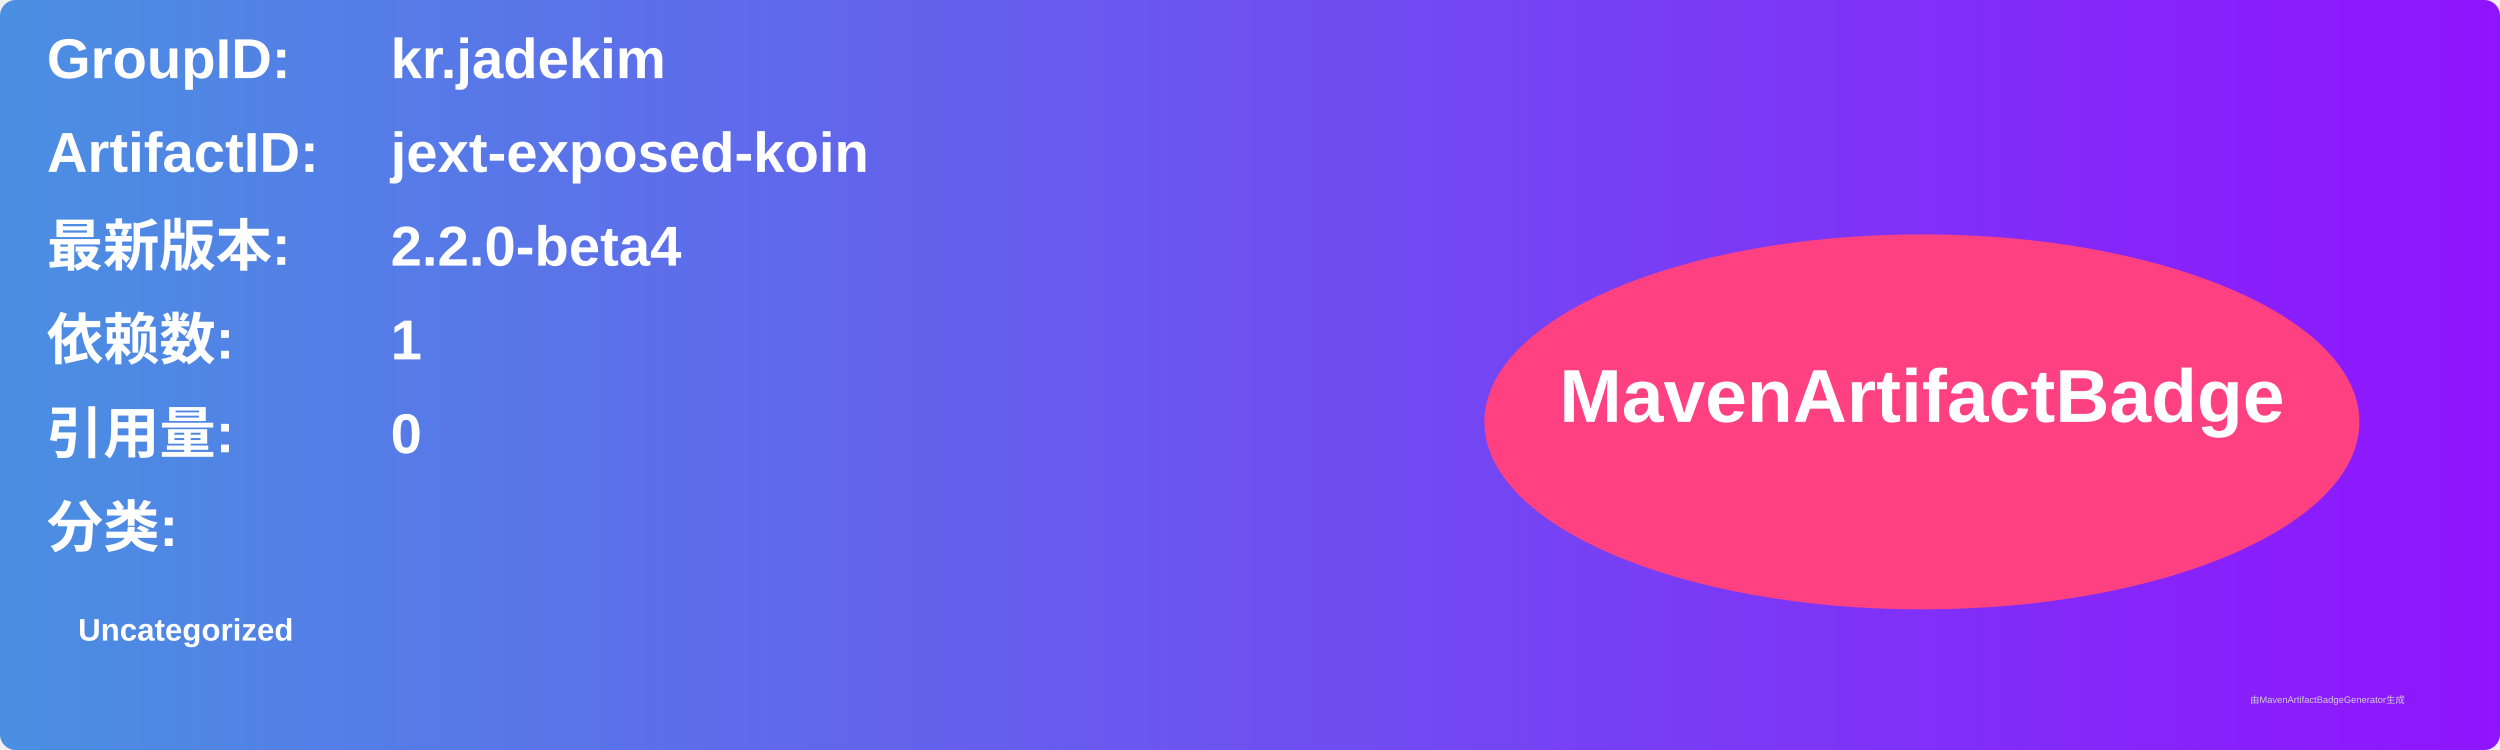
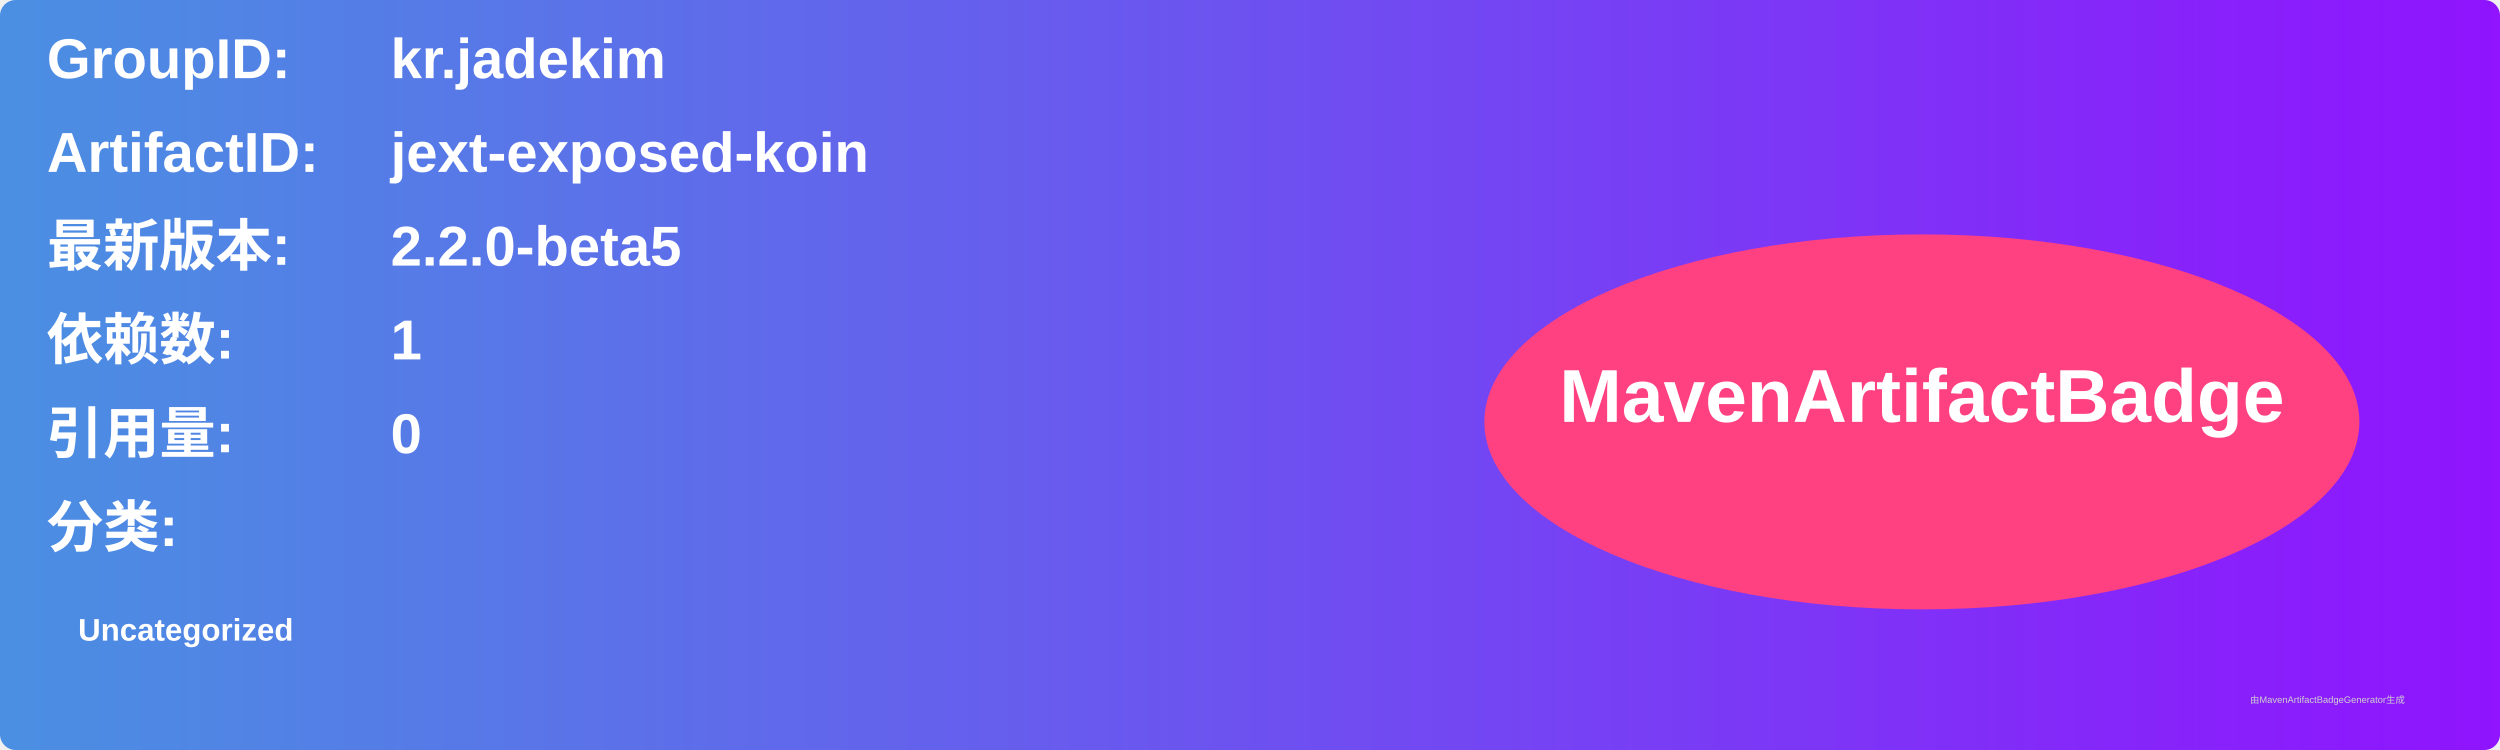
<svg xmlns="http://www.w3.org/2000/svg" width="800" height="240" viewBox="0 0 800 240">
  <linearGradient id="grad" x1="0%" y1="0%" x2="100%" y2="0%">
    <stop offset="0%" stop-color="#4a90e2" />
    <stop offset="100%" stop-color="#9013fe" />
  </linearGradient>
  <rect width="100%" height="100%" rx="5" ry="5" fill="url(#grad)" />
  <g transform="translate(15, 15)">
    <text x="0" y="10" font-family="Arial" font-size="18" fill="white" font-weight="bold" width="260">GroupID:</text>
    <text x="110" y="10" font-family="Arial" font-size="18" fill="white" font-weight="bold" width="460">kr.jadekim</text>
    <text x="0" y="40" font-family="Arial" font-size="18" fill="white" font-weight="bold" width="260">ArtifactID:</text>
    <text x="110" y="40" font-family="Arial" font-size="18" fill="white" font-weight="bold" width="460">jext-exposed-koin</text>
    <text x="0" y="70" font-family="Arial" font-size="18" fill="white" font-weight="bold">最新版本:</text>
    <text x="110" y="70" font-family="Arial" font-size="18" fill="white" font-weight="bold">
-       <tspan font-weight="bold">2.2.0-beta4</tspan>
+       <tspan font-weight="bold">2.2.0-beta5</tspan>
    </text>
    <text x="0" y="100" font-family="Arial" font-size="18" fill="white" font-weight="bold">依赖数: </text>
    <text x="110" y="100" font-family="Arial" font-size="18" fill="white">
      <tspan font-weight="bold">1</tspan>
    </text>
    <text x="0" y="130" font-family="Arial" font-size="18" fill="white" font-weight="bold">引用量: </text>
    <text x="110" y="130" font-family="Arial" font-size="18" fill="white">
      <tspan font-weight="bold">0</tspan>
    </text>
    <text x="0" y="160" font-family="Arial" font-size="18" fill="white" font-weight="bold">分类:</text>
    <text x="10" y="190" font-family="Arial" font-size="10" fill="white">
      <tspan font-weight="bold">Uncategorized</tspan>
    </text>
    <ellipse cx="600" cy="120" rx="140" ry="60" fill="#ff4081" />
    <text x="600" y="120" text-anchor="middle" font-family="Arial" font-size="24" fill="white" font-weight="bold">MavenArtifactBadge</text>
  </g>
  <text x="720" y="225" font-family="Arial" font-size="3" fill="#d0d0d0">由MavenArtifactBadgeGenerator生成</text>
</svg>
